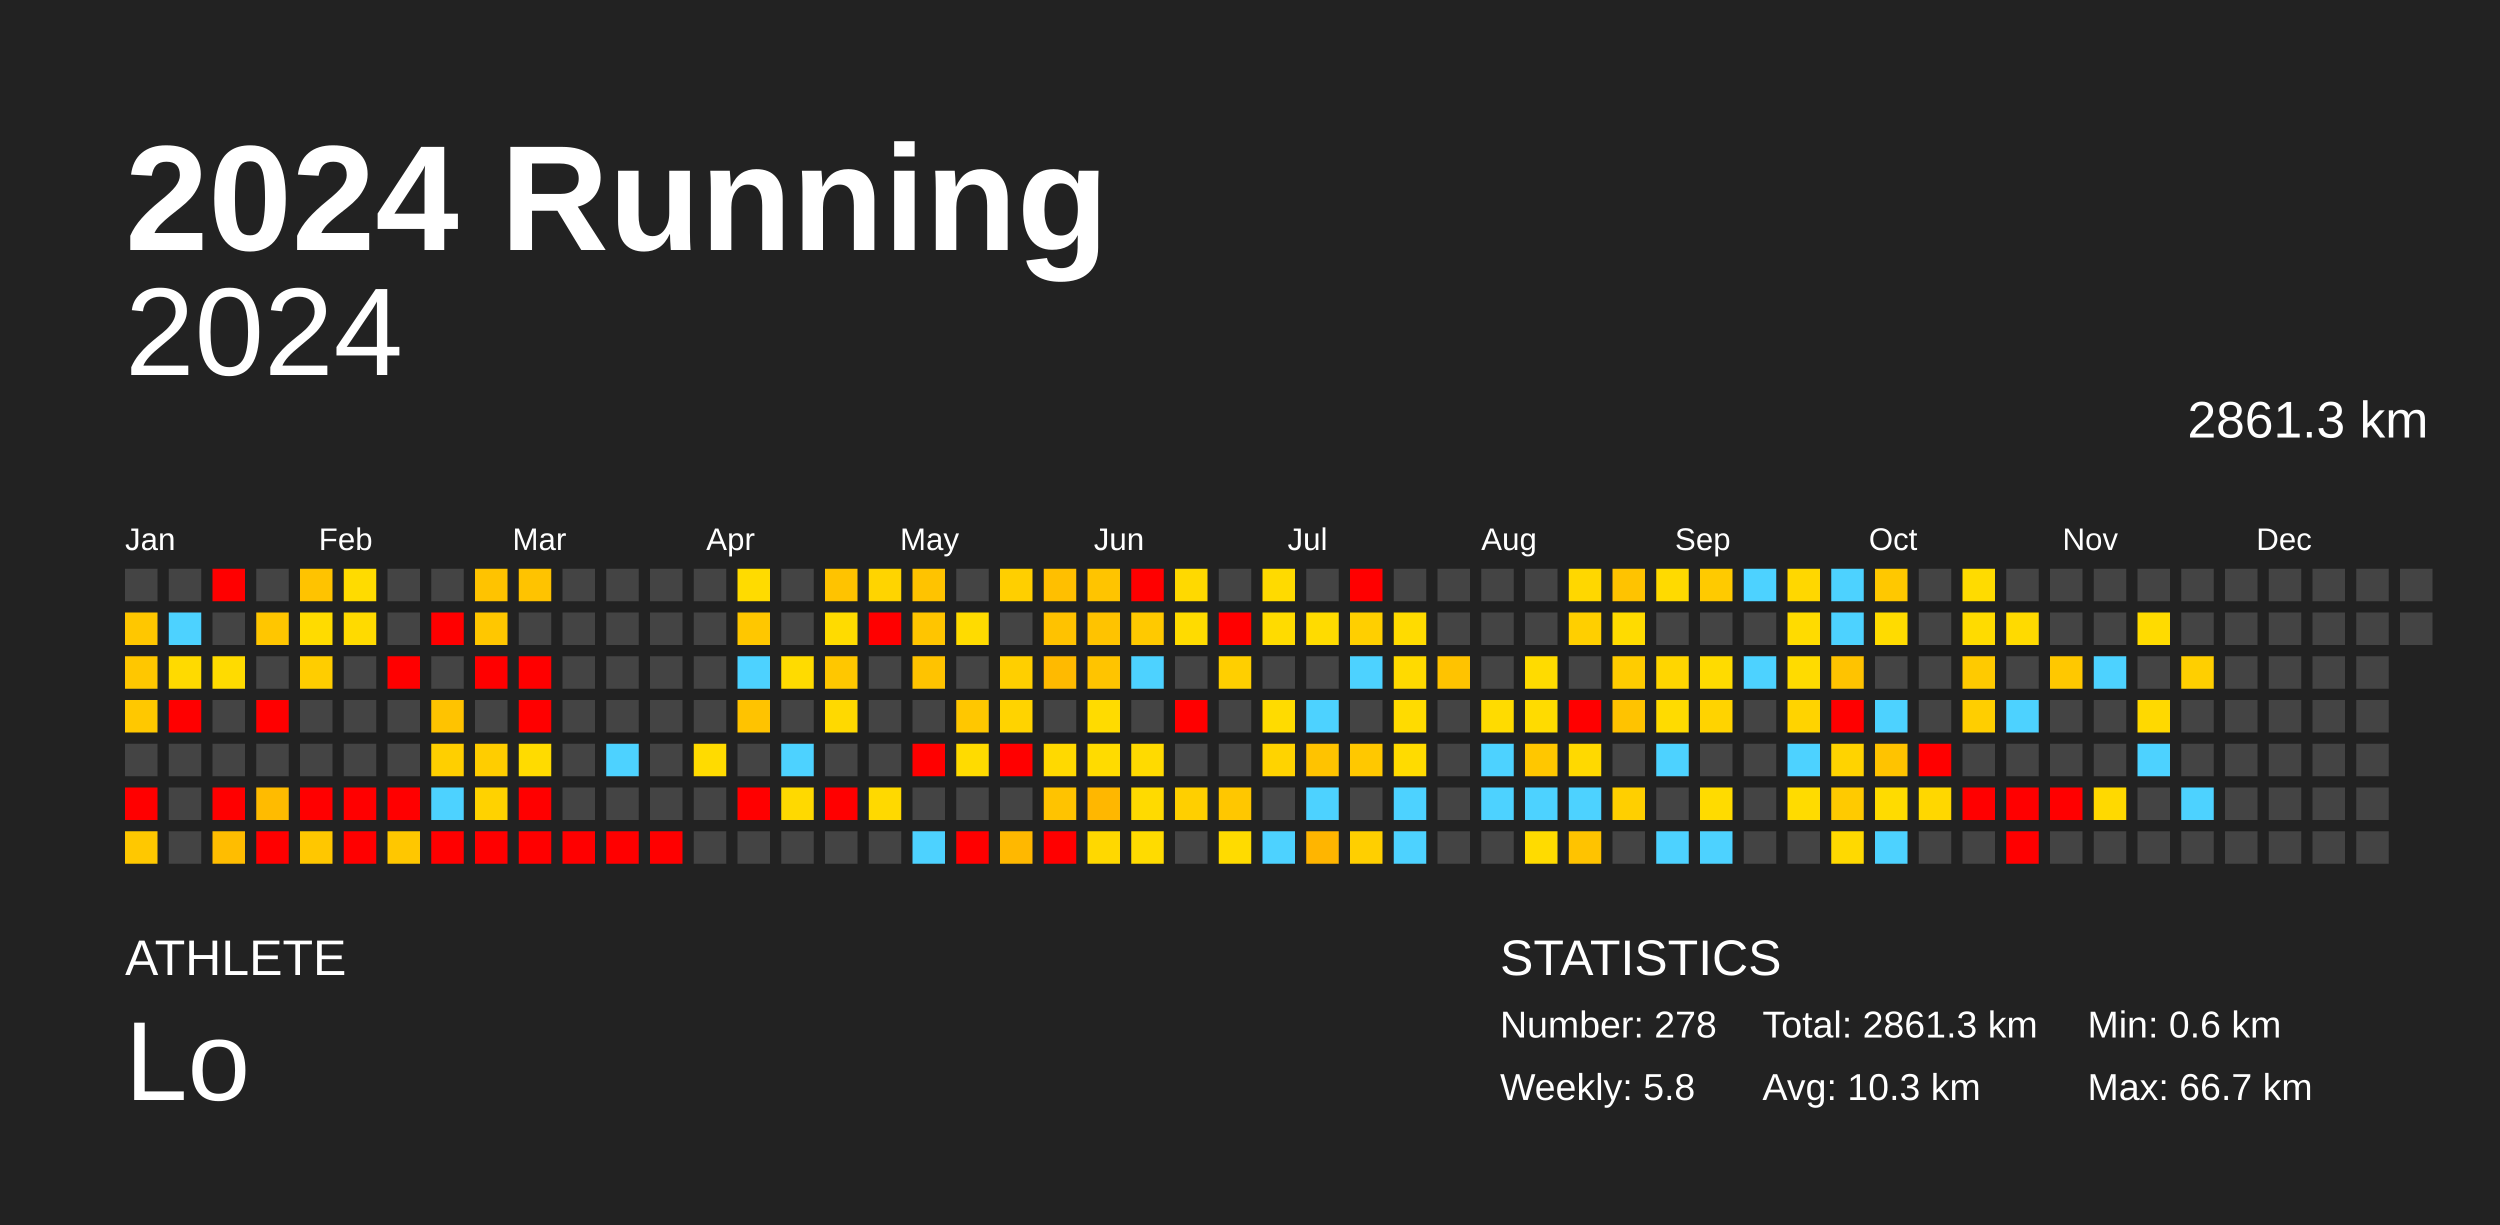
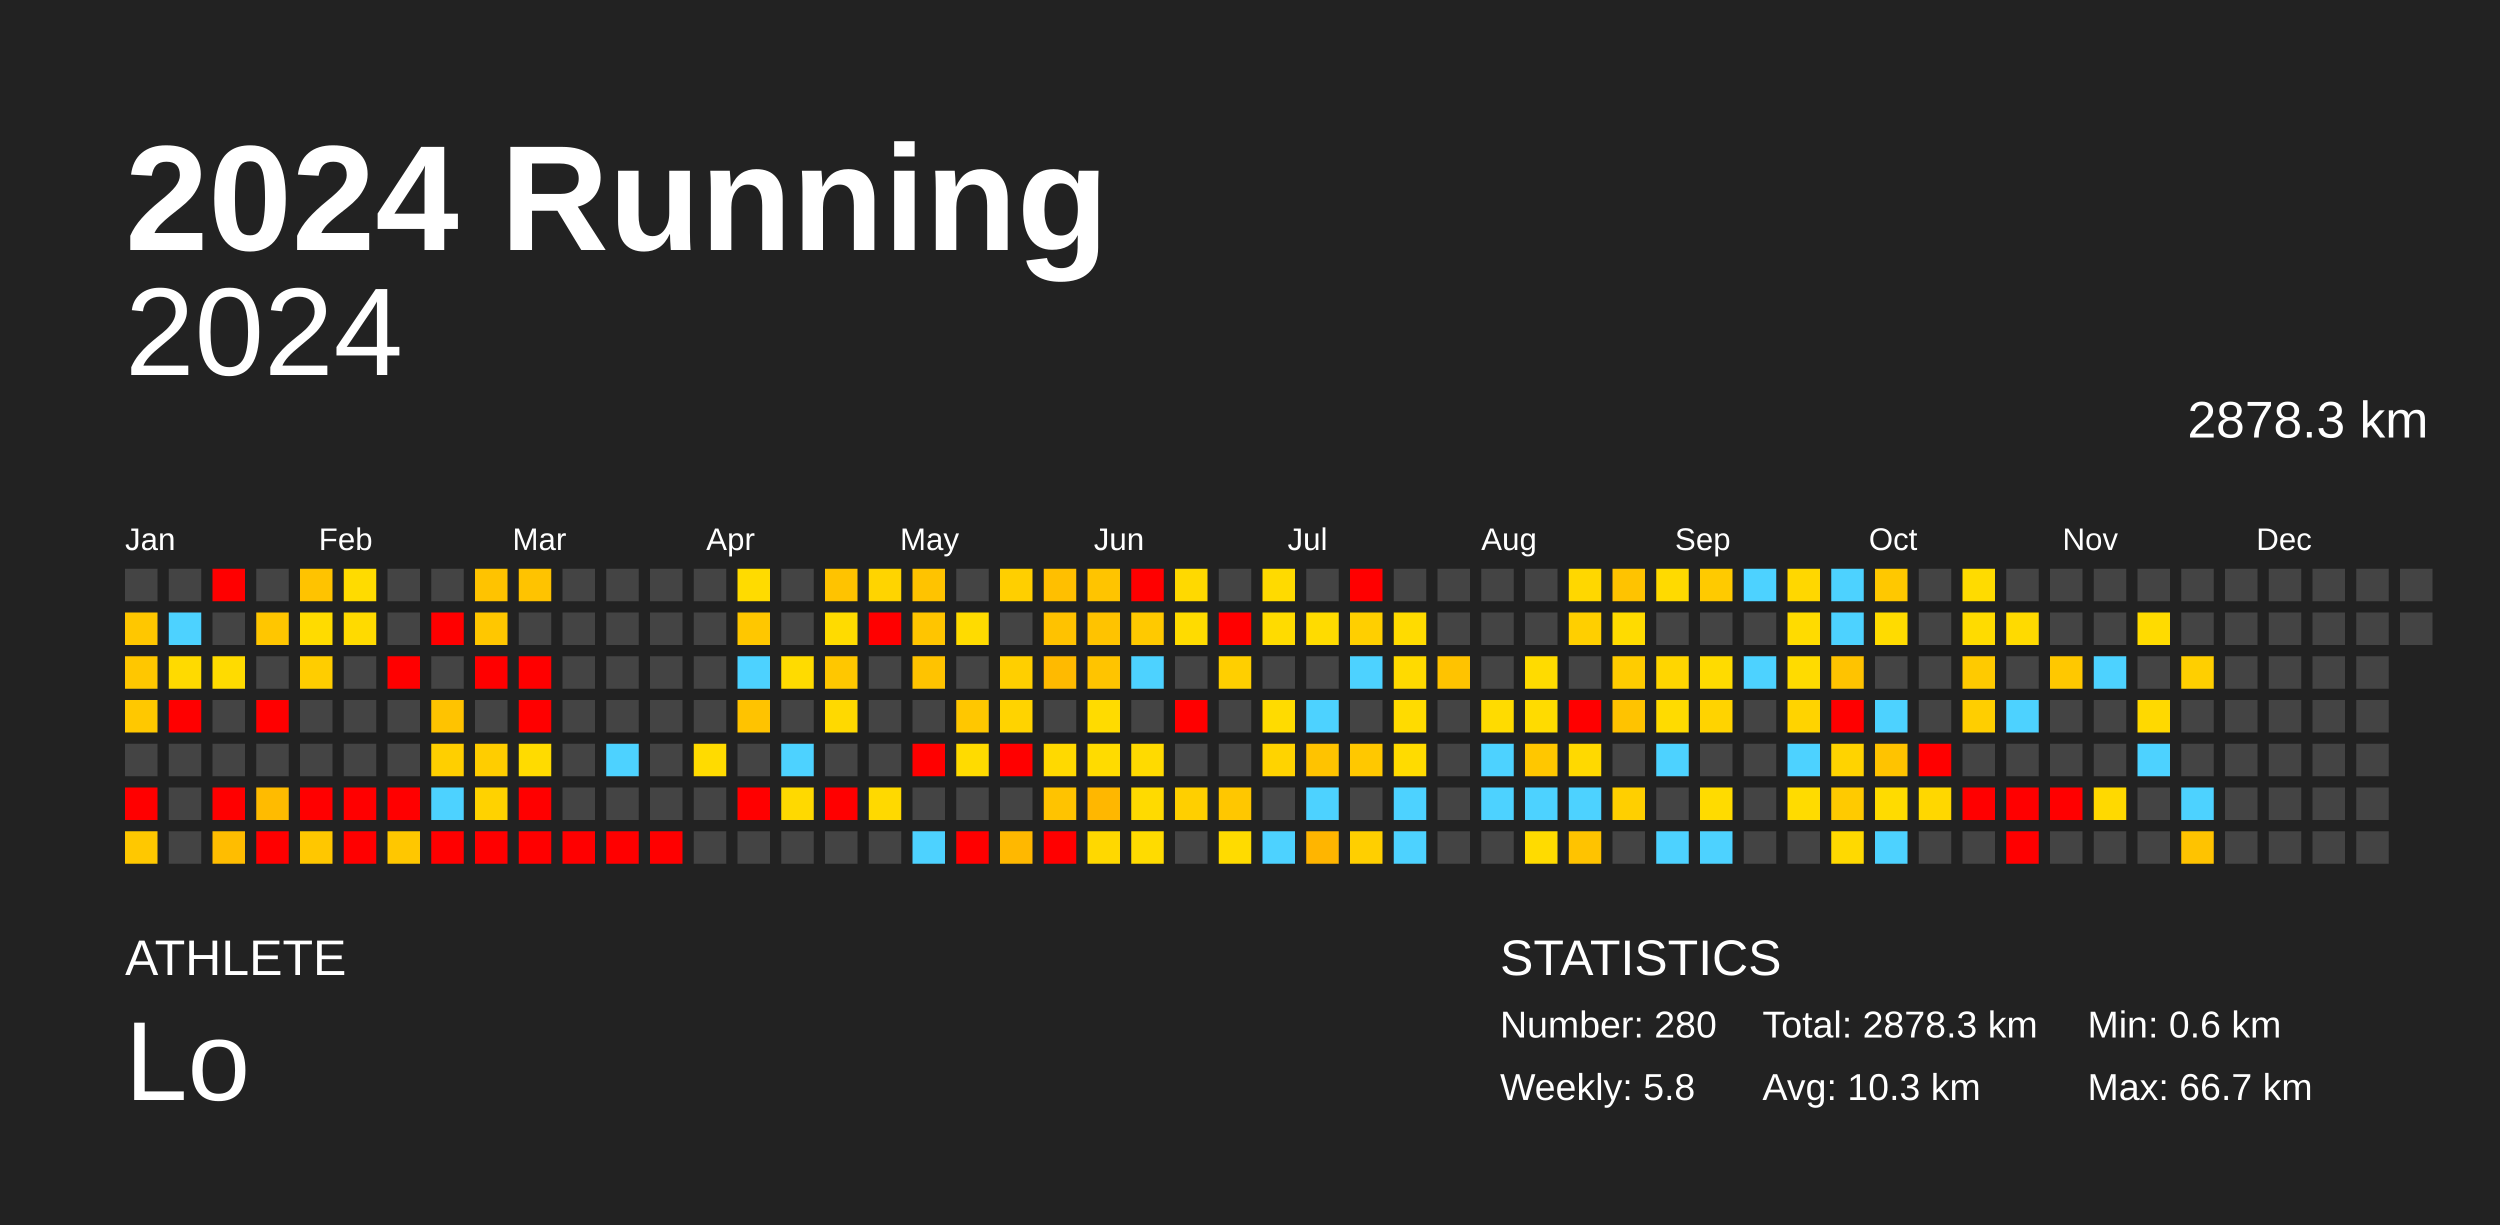
<svg xmlns="http://www.w3.org/2000/svg" baseProfile="full" height="98mm" version="1.1" viewBox="0,0,200,98" width="200mm">
  <defs />
  <rect fill="#222222" height="98" width="200" x="0" y="0" />
  <text fill="#FFFFFF" style="font-size:12px; font-family:Arial; font-weight:bold;" x="10" y="20">2024 Running</text>
  <text fill="#FFFFFF" style="font-size:4px; font-family:Arial" x="10" y="78">ATHLETE</text>
  <text fill="#FFFFFF" style="font-size:9px; font-family:Arial" x="10" y="88">Lo</text>
  <text fill="#FFFFFF" style="font-size:4px; font-family:Arial" x="120" y="78">STATISTICS</text>
-   <text fill="#FFFFFF" style="font-size:3px; font-family:Arial" x="120" y="83">Number: 278</text>
+   <text fill="#FFFFFF" style="font-size:3px; font-family:Arial" x="120" y="83">Number: 280</text>
  <text fill="#FFFFFF" style="font-size:3px; font-family:Arial" x="120" y="88">Weekly: 5.8</text>
-   <text fill="#FFFFFF" style="font-size:3px; font-family:Arial" x="141" y="83">Total: 2861.3 km</text>
+   <text fill="#FFFFFF" style="font-size:3px; font-family:Arial" x="141" y="83">Total: 2878.3 km</text>
  <text fill="#FFFFFF" style="font-size:3px; font-family:Arial" x="141" y="88">Avg: 10.3 km</text>
  <text fill="#FFFFFF" style="font-size:3px; font-family:Arial" x="167" y="83">Min: 0.6 km</text>
  <text fill="#FFFFFF" style="font-size:3px; font-family:Arial" x="167" y="88">Max: 66.7 km</text>
  <text alignment-baseline="hanging" fill="#FFFFFF" style="font-size:10.0px; font-family:Arial;" x="10" y="30">2024</text>
-   <text alignment-baseline="hanging" fill="#FFFFFF" style="font-size:4.125px; font-family:Arial;" x="175" y="35">2861.3 km</text>
+   <text alignment-baseline="hanging" fill="#FFFFFF" style="font-size:4.125px; font-family:Arial;" x="175" y="35">2878.3 km</text>
  <text fill="#FFFFFF" style="font-size:2.5px; font-family:Arial" x="10.0" y="44">Jan</text>
  <text fill="#FFFFFF" style="font-size:2.5px; font-family:Arial" x="25.5" y="44">Feb</text>
  <text fill="#FFFFFF" style="font-size:2.5px; font-family:Arial" x="41.0" y="44">Mar</text>
  <text fill="#FFFFFF" style="font-size:2.5px; font-family:Arial" x="56.5" y="44">Apr</text>
  <text fill="#FFFFFF" style="font-size:2.5px; font-family:Arial" x="72.0" y="44">May</text>
  <text fill="#FFFFFF" style="font-size:2.5px; font-family:Arial" x="87.5" y="44">Jun</text>
  <text fill="#FFFFFF" style="font-size:2.5px; font-family:Arial" x="103.0" y="44">Jul</text>
  <text fill="#FFFFFF" style="font-size:2.5px; font-family:Arial" x="118.5" y="44">Aug</text>
  <text fill="#FFFFFF" style="font-size:2.5px; font-family:Arial" x="134.0" y="44">Sep</text>
  <text fill="#FFFFFF" style="font-size:2.5px; font-family:Arial" x="149.5" y="44">Oct</text>
  <text fill="#FFFFFF" style="font-size:2.5px; font-family:Arial" x="165.0" y="44">Nov</text>
  <text fill="#FFFFFF" style="font-size:2.5px; font-family:Arial" x="180.5" y="44">Dec</text>
  <rect fill="#444444" height="2.6" width="2.6" x="10.0" y="45.5" />
  <rect fill="#ffc700" height="2.6" width="2.6" x="10.0" y="49.0" />
  <rect fill="#ffc700" height="2.6" width="2.6" x="10.0" y="52.5" />
  <rect fill="#ffc800" height="2.6" width="2.6" x="10.0" y="56.0" />
  <rect fill="#444444" height="2.6" width="2.6" x="10.0" y="59.5" />
  <rect fill="red" height="2.6" width="2.6" x="10.0" y="63.0" />
  <rect fill="#ffc800" height="2.6" width="2.6" x="10.0" y="66.5" />
  <rect fill="#444444" height="2.6" width="2.6" x="13.5" y="45.5" />
  <rect fill="#4dd2ff" height="2.6" width="2.6" x="13.5" y="49.0" />
  <rect fill="#ffda00" height="2.6" width="2.6" x="13.5" y="52.5" />
  <rect fill="red" height="2.6" width="2.6" x="13.5" y="56.0" />
  <rect fill="#444444" height="2.6" width="2.6" x="13.5" y="59.5" />
  <rect fill="#444444" height="2.6" width="2.6" x="13.5" y="63.0" />
  <rect fill="#444444" height="2.6" width="2.6" x="13.5" y="66.5" />
  <rect fill="red" height="2.6" width="2.6" x="17.0" y="45.5" />
  <rect fill="#444444" height="2.6" width="2.6" x="17.0" y="49.0" />
  <rect fill="#ffdb00" height="2.6" width="2.6" x="17.0" y="52.5" />
  <rect fill="#444444" height="2.6" width="2.6" x="17.0" y="56.0" />
  <rect fill="#444444" height="2.6" width="2.6" x="17.0" y="59.5" />
  <rect fill="red" height="2.6" width="2.6" x="17.0" y="63.0" />
  <rect fill="#ffbd00" height="2.6" width="2.6" x="17.0" y="66.5" />
  <rect fill="#444444" height="2.6" width="2.6" x="20.5" y="45.5" />
  <rect fill="#ffc600" height="2.6" width="2.6" x="20.5" y="49.0" />
  <rect fill="#444444" height="2.6" width="2.6" x="20.5" y="52.5" />
  <rect fill="red" height="2.6" width="2.6" x="20.5" y="56.0" />
  <rect fill="#444444" height="2.6" width="2.6" x="20.5" y="59.5" />
  <rect fill="#ffbb00" height="2.6" width="2.6" x="20.5" y="63.0" />
  <rect fill="red" height="2.6" width="2.6" x="20.5" y="66.5" />
  <rect fill="#ffc300" height="2.6" width="2.6" x="24.0" y="45.5" />
  <rect fill="#ffdb00" height="2.6" width="2.6" x="24.0" y="49.0" />
  <rect fill="#ffcd00" height="2.6" width="2.6" x="24.0" y="52.5" />
  <rect fill="#444444" height="2.6" width="2.6" x="24.0" y="56.0" />
  <rect fill="#444444" height="2.6" width="2.6" x="24.0" y="59.5" />
  <rect fill="red" height="2.6" width="2.6" x="24.0" y="63.0" />
  <rect fill="#ffc700" height="2.6" width="2.6" x="24.0" y="66.5" />
  <rect fill="#ffdb00" height="2.6" width="2.6" x="27.5" y="45.5" />
  <rect fill="#ffda00" height="2.6" width="2.6" x="27.5" y="49.0" />
  <rect fill="#444444" height="2.6" width="2.6" x="27.5" y="52.5" />
  <rect fill="#444444" height="2.6" width="2.6" x="27.5" y="56.0" />
  <rect fill="#444444" height="2.6" width="2.6" x="27.5" y="59.5" />
  <rect fill="red" height="2.6" width="2.6" x="27.5" y="63.0" />
  <rect fill="red" height="2.6" width="2.6" x="27.5" y="66.5" />
  <rect fill="#444444" height="2.6" width="2.6" x="31.0" y="45.5" />
  <rect fill="#444444" height="2.6" width="2.6" x="31.0" y="49.0" />
  <rect fill="red" height="2.6" width="2.6" x="31.0" y="52.5" />
  <rect fill="#444444" height="2.6" width="2.6" x="31.0" y="56.0" />
  <rect fill="#444444" height="2.6" width="2.6" x="31.0" y="59.5" />
  <rect fill="red" height="2.6" width="2.6" x="31.0" y="63.0" />
  <rect fill="#ffc700" height="2.6" width="2.6" x="31.0" y="66.5" />
  <rect fill="#444444" height="2.6" width="2.6" x="34.5" y="45.5" />
  <rect fill="red" height="2.6" width="2.6" x="34.5" y="49.0" />
  <rect fill="#444444" height="2.6" width="2.6" x="34.5" y="52.5" />
  <rect fill="#ffc300" height="2.6" width="2.6" x="34.5" y="56.0" />
  <rect fill="#ffcf00" height="2.6" width="2.6" x="34.5" y="59.5" />
  <rect fill="#4dd2ff" height="2.6" width="2.6" x="34.5" y="63.0" />
  <rect fill="red" height="2.6" width="2.6" x="34.5" y="66.5" />
  <rect fill="#ffc300" height="2.6" width="2.6" x="38.0" y="45.5" />
  <rect fill="#ffc700" height="2.6" width="2.6" x="38.0" y="49.0" />
  <rect fill="red" height="2.6" width="2.6" x="38.0" y="52.5" />
  <rect fill="#444444" height="2.6" width="2.6" x="38.0" y="56.0" />
  <rect fill="#ffcd00" height="2.6" width="2.6" x="38.0" y="59.5" />
  <rect fill="#ffd200" height="2.6" width="2.6" x="38.0" y="63.0" />
  <rect fill="red" height="2.6" width="2.6" x="38.0" y="66.5" />
  <rect fill="#ffc300" height="2.6" width="2.6" x="41.5" y="45.5" />
  <rect fill="#444444" height="2.6" width="2.6" x="41.5" y="49.0" />
  <rect fill="red" height="2.6" width="2.6" x="41.5" y="52.5" />
  <rect fill="red" height="2.6" width="2.6" x="41.5" y="56.0" />
  <rect fill="#ffdb00" height="2.6" width="2.6" x="41.5" y="59.5" />
  <rect fill="red" height="2.6" width="2.6" x="41.5" y="63.0" />
  <rect fill="red" height="2.6" width="2.6" x="41.5" y="66.5" />
  <rect fill="#444444" height="2.6" width="2.6" x="45.0" y="45.5" />
  <rect fill="#444444" height="2.6" width="2.6" x="45.0" y="49.0" />
  <rect fill="#444444" height="2.6" width="2.6" x="45.0" y="52.5" />
  <rect fill="#444444" height="2.6" width="2.6" x="45.0" y="56.0" />
  <rect fill="#444444" height="2.6" width="2.6" x="45.0" y="59.5" />
  <rect fill="#444444" height="2.6" width="2.6" x="45.0" y="63.0" />
  <rect fill="red" height="2.6" width="2.6" x="45.0" y="66.5" />
  <rect fill="#444444" height="2.6" width="2.6" x="48.5" y="45.5" />
  <rect fill="#444444" height="2.6" width="2.6" x="48.5" y="49.0" />
  <rect fill="#444444" height="2.6" width="2.6" x="48.5" y="52.5" />
  <rect fill="#444444" height="2.6" width="2.6" x="48.5" y="56.0" />
  <rect fill="#4dd2ff" height="2.6" width="2.6" x="48.5" y="59.5" />
  <rect fill="#444444" height="2.6" width="2.6" x="48.5" y="63.0" />
  <rect fill="red" height="2.6" width="2.6" x="48.5" y="66.5" />
  <rect fill="#444444" height="2.6" width="2.6" x="52.0" y="45.5" />
  <rect fill="#444444" height="2.6" width="2.6" x="52.0" y="49.0" />
  <rect fill="#444444" height="2.6" width="2.6" x="52.0" y="52.5" />
  <rect fill="#444444" height="2.6" width="2.6" x="52.0" y="56.0" />
  <rect fill="#444444" height="2.6" width="2.6" x="52.0" y="59.5" />
  <rect fill="#444444" height="2.6" width="2.6" x="52.0" y="63.0" />
  <rect fill="red" height="2.6" width="2.6" x="52.0" y="66.5" />
  <rect fill="#444444" height="2.6" width="2.6" x="55.5" y="45.5" />
  <rect fill="#444444" height="2.6" width="2.6" x="55.5" y="49.0" />
  <rect fill="#444444" height="2.6" width="2.6" x="55.5" y="52.5" />
  <rect fill="#444444" height="2.6" width="2.6" x="55.5" y="56.0" />
  <rect fill="#ffdb00" height="2.6" width="2.6" x="55.5" y="59.5" />
  <rect fill="#444444" height="2.6" width="2.6" x="55.5" y="63.0" />
  <rect fill="#444444" height="2.6" width="2.6" x="55.5" y="66.5" />
  <rect fill="#ffdb00" height="2.6" width="2.6" x="59.0" y="45.5" />
  <rect fill="#ffc700" height="2.6" width="2.6" x="59.0" y="49.0" />
  <rect fill="#4dd2ff" height="2.6" width="2.6" x="59.0" y="52.5" />
  <rect fill="#ffc300" height="2.6" width="2.6" x="59.0" y="56.0" />
  <rect fill="#444444" height="2.6" width="2.6" x="59.0" y="59.5" />
  <rect fill="red" height="2.6" width="2.6" x="59.0" y="63.0" />
  <rect fill="#444444" height="2.6" width="2.6" x="59.0" y="66.5" />
  <rect fill="#444444" height="2.6" width="2.6" x="62.5" y="45.5" />
  <rect fill="#444444" height="2.6" width="2.6" x="62.5" y="49.0" />
  <rect fill="#ffdb00" height="2.6" width="2.6" x="62.5" y="52.5" />
  <rect fill="#444444" height="2.6" width="2.6" x="62.5" y="56.0" />
  <rect fill="#4dd2ff" height="2.6" width="2.6" x="62.5" y="59.5" />
  <rect fill="#ffd900" height="2.6" width="2.6" x="62.5" y="63.0" />
  <rect fill="#444444" height="2.6" width="2.6" x="62.5" y="66.5" />
  <rect fill="#ffc300" height="2.6" width="2.6" x="66.0" y="45.5" />
  <rect fill="#ffdb00" height="2.6" width="2.6" x="66.0" y="49.0" />
  <rect fill="#ffc700" height="2.6" width="2.6" x="66.0" y="52.5" />
  <rect fill="#ffd900" height="2.6" width="2.6" x="66.0" y="56.0" />
  <rect fill="#444444" height="2.6" width="2.6" x="66.0" y="59.5" />
  <rect fill="red" height="2.6" width="2.6" x="66.0" y="63.0" />
  <rect fill="#444444" height="2.6" width="2.6" x="66.0" y="66.5" />
  <rect fill="#ffd400" height="2.6" width="2.6" x="69.5" y="45.5" />
  <rect fill="red" height="2.6" width="2.6" x="69.5" y="49.0" />
  <rect fill="#444444" height="2.6" width="2.6" x="69.5" y="52.5" />
  <rect fill="#444444" height="2.6" width="2.6" x="69.5" y="56.0" />
  <rect fill="#444444" height="2.6" width="2.6" x="69.5" y="59.5" />
  <rect fill="#ffd900" height="2.6" width="2.6" x="69.5" y="63.0" />
  <rect fill="#444444" height="2.6" width="2.6" x="69.5" y="66.5" />
  <rect fill="#ffc300" height="2.6" width="2.6" x="73.0" y="45.5" />
  <rect fill="#ffc500" height="2.6" width="2.6" x="73.0" y="49.0" />
  <rect fill="#ffc300" height="2.6" width="2.6" x="73.0" y="52.5" />
  <rect fill="#444444" height="2.6" width="2.6" x="73.0" y="56.0" />
  <rect fill="red" height="2.6" width="2.6" x="73.0" y="59.5" />
  <rect fill="#444444" height="2.6" width="2.6" x="73.0" y="63.0" />
  <rect fill="#4dd2ff" height="2.6" width="2.6" x="73.0" y="66.5" />
  <rect fill="#444444" height="2.6" width="2.6" x="76.5" y="45.5" />
  <rect fill="#ffdb00" height="2.6" width="2.6" x="76.5" y="49.0" />
  <rect fill="#444444" height="2.6" width="2.6" x="76.5" y="52.5" />
  <rect fill="#ffc700" height="2.6" width="2.6" x="76.5" y="56.0" />
  <rect fill="#ffdb00" height="2.6" width="2.6" x="76.5" y="59.5" />
  <rect fill="#444444" height="2.6" width="2.6" x="76.5" y="63.0" />
  <rect fill="red" height="2.6" width="2.6" x="76.5" y="66.5" />
  <rect fill="#ffcf00" height="2.6" width="2.6" x="80.0" y="45.5" />
  <rect fill="#444444" height="2.6" width="2.6" x="80.0" y="49.0" />
  <rect fill="#ffcf00" height="2.6" width="2.6" x="80.0" y="52.5" />
  <rect fill="#ffd300" height="2.6" width="2.6" x="80.0" y="56.0" />
  <rect fill="red" height="2.6" width="2.6" x="80.0" y="59.5" />
  <rect fill="#444444" height="2.6" width="2.6" x="80.0" y="63.0" />
  <rect fill="#ffb800" height="2.6" width="2.6" x="80.0" y="66.5" />
  <rect fill="#ffbf00" height="2.6" width="2.6" x="83.5" y="45.5" />
  <rect fill="#ffc200" height="2.6" width="2.6" x="83.5" y="49.0" />
  <rect fill="#ffba00" height="2.6" width="2.6" x="83.5" y="52.5" />
  <rect fill="#444444" height="2.6" width="2.6" x="83.5" y="56.0" />
  <rect fill="#ffd900" height="2.6" width="2.6" x="83.5" y="59.5" />
  <rect fill="#ffc300" height="2.6" width="2.6" x="83.5" y="63.0" />
  <rect fill="red" height="2.6" width="2.6" x="83.5" y="66.5" />
  <rect fill="#ffc400" height="2.6" width="2.6" x="87.0" y="45.5" />
  <rect fill="#ffc300" height="2.6" width="2.6" x="87.0" y="49.0" />
  <rect fill="#ffc400" height="2.6" width="2.6" x="87.0" y="52.5" />
  <rect fill="#ffdb00" height="2.6" width="2.6" x="87.0" y="56.0" />
  <rect fill="#ffdb00" height="2.6" width="2.6" x="87.0" y="59.5" />
  <rect fill="#ffb700" height="2.6" width="2.6" x="87.0" y="63.0" />
  <rect fill="#ffd800" height="2.6" width="2.6" x="87.0" y="66.5" />
  <rect fill="red" height="2.6" width="2.6" x="90.5" y="45.5" />
  <rect fill="#ffc900" height="2.6" width="2.6" x="90.5" y="49.0" />
  <rect fill="#4dd2ff" height="2.6" width="2.6" x="90.5" y="52.5" />
  <rect fill="#444444" height="2.6" width="2.6" x="90.5" y="56.0" />
  <rect fill="#ffda00" height="2.6" width="2.6" x="90.5" y="59.5" />
  <rect fill="#ffda00" height="2.6" width="2.6" x="90.5" y="63.0" />
  <rect fill="#ffdb00" height="2.6" width="2.6" x="90.5" y="66.5" />
  <rect fill="#ffd900" height="2.6" width="2.6" x="94.0" y="45.5" />
  <rect fill="#ffdb00" height="2.6" width="2.6" x="94.0" y="49.0" />
  <rect fill="#444444" height="2.6" width="2.6" x="94.0" y="52.5" />
  <rect fill="red" height="2.6" width="2.6" x="94.0" y="56.0" />
  <rect fill="#444444" height="2.6" width="2.6" x="94.0" y="59.5" />
  <rect fill="#ffcf00" height="2.6" width="2.6" x="94.0" y="63.0" />
  <rect fill="#444444" height="2.6" width="2.6" x="94.0" y="66.5" />
  <rect fill="#444444" height="2.6" width="2.6" x="97.5" y="45.5" />
  <rect fill="red" height="2.6" width="2.6" x="97.5" y="49.0" />
  <rect fill="#ffcf00" height="2.6" width="2.6" x="97.5" y="52.5" />
  <rect fill="#444444" height="2.6" width="2.6" x="97.5" y="56.0" />
  <rect fill="#444444" height="2.6" width="2.6" x="97.5" y="59.5" />
  <rect fill="#ffc700" height="2.6" width="2.6" x="97.5" y="63.0" />
  <rect fill="#ffdb00" height="2.6" width="2.6" x="97.5" y="66.5" />
  <rect fill="#ffda00" height="2.6" width="2.6" x="101.0" y="45.5" />
  <rect fill="#ffdb00" height="2.6" width="2.6" x="101.0" y="49.0" />
  <rect fill="#444444" height="2.6" width="2.6" x="101.0" y="52.5" />
  <rect fill="#ffdb00" height="2.6" width="2.6" x="101.0" y="56.0" />
  <rect fill="#ffd300" height="2.6" width="2.6" x="101.0" y="59.5" />
  <rect fill="#444444" height="2.6" width="2.6" x="101.0" y="63.0" />
  <rect fill="#4dd2ff" height="2.6" width="2.6" x="101.0" y="66.5" />
  <rect fill="#444444" height="2.6" width="2.6" x="104.5" y="45.5" />
  <rect fill="#ffdb00" height="2.6" width="2.6" x="104.5" y="49.0" />
  <rect fill="#444444" height="2.6" width="2.6" x="104.5" y="52.5" />
  <rect fill="#4dd2ff" height="2.6" width="2.6" x="104.5" y="56.0" />
  <rect fill="#ffc300" height="2.6" width="2.6" x="104.5" y="59.5" />
  <rect fill="#4dd2ff" height="2.6" width="2.6" x="104.5" y="63.0" />
  <rect fill="#ffb500" height="2.6" width="2.6" x="104.5" y="66.5" />
  <rect fill="red" height="2.6" width="2.6" x="108.0" y="45.5" />
  <rect fill="#ffcf00" height="2.6" width="2.6" x="108.0" y="49.0" />
  <rect fill="#4dd2ff" height="2.6" width="2.6" x="108.0" y="52.5" />
  <rect fill="#444444" height="2.6" width="2.6" x="108.0" y="56.0" />
  <rect fill="#ffc800" height="2.6" width="2.6" x="108.0" y="59.5" />
  <rect fill="#444444" height="2.6" width="2.6" x="108.0" y="63.0" />
  <rect fill="#ffcf00" height="2.6" width="2.6" x="108.0" y="66.5" />
  <rect fill="#444444" height="2.6" width="2.6" x="111.5" y="45.5" />
  <rect fill="#ffdb00" height="2.6" width="2.6" x="111.5" y="49.0" />
  <rect fill="#ffda00" height="2.6" width="2.6" x="111.5" y="52.5" />
  <rect fill="#ffdb00" height="2.6" width="2.6" x="111.5" y="56.0" />
  <rect fill="#ffdb00" height="2.6" width="2.6" x="111.5" y="59.5" />
  <rect fill="#4dd2ff" height="2.6" width="2.6" x="111.5" y="63.0" />
  <rect fill="#4dd2ff" height="2.6" width="2.6" x="111.5" y="66.5" />
  <rect fill="#444444" height="2.6" width="2.6" x="115.0" y="45.5" />
  <rect fill="#444444" height="2.6" width="2.6" x="115.0" y="49.0" />
  <rect fill="#ffc300" height="2.6" width="2.6" x="115.0" y="52.5" />
  <rect fill="#444444" height="2.6" width="2.6" x="115.0" y="56.0" />
  <rect fill="#444444" height="2.6" width="2.6" x="115.0" y="59.5" />
  <rect fill="#444444" height="2.6" width="2.6" x="115.0" y="63.0" />
  <rect fill="#444444" height="2.6" width="2.6" x="115.0" y="66.5" />
  <rect fill="#444444" height="2.6" width="2.6" x="118.5" y="45.5" />
  <rect fill="#444444" height="2.6" width="2.6" x="118.5" y="49.0" />
  <rect fill="#444444" height="2.6" width="2.6" x="118.5" y="52.5" />
  <rect fill="#ffdb00" height="2.6" width="2.6" x="118.5" y="56.0" />
  <rect fill="#4dd2ff" height="2.6" width="2.6" x="118.5" y="59.5" />
  <rect fill="#4dd2ff" height="2.6" width="2.6" x="118.5" y="63.0" />
  <rect fill="#444444" height="2.6" width="2.6" x="118.5" y="66.5" />
  <rect fill="#444444" height="2.6" width="2.6" x="122.0" y="45.5" />
  <rect fill="#444444" height="2.6" width="2.6" x="122.0" y="49.0" />
  <rect fill="#ffdb00" height="2.6" width="2.6" x="122.0" y="52.5" />
  <rect fill="#ffdb00" height="2.6" width="2.6" x="122.0" y="56.0" />
  <rect fill="#ffc700" height="2.6" width="2.6" x="122.0" y="59.5" />
  <rect fill="#4dd2ff" height="2.6" width="2.6" x="122.0" y="63.0" />
  <rect fill="#ffdb00" height="2.6" width="2.6" x="122.0" y="66.5" />
  <rect fill="#ffd700" height="2.6" width="2.6" x="125.5" y="45.5" />
  <rect fill="#ffcf00" height="2.6" width="2.6" x="125.5" y="49.0" />
  <rect fill="#444444" height="2.6" width="2.6" x="125.5" y="52.5" />
  <rect fill="red" height="2.6" width="2.6" x="125.5" y="56.0" />
  <rect fill="#ffd900" height="2.6" width="2.6" x="125.5" y="59.5" />
  <rect fill="#4dd2ff" height="2.6" width="2.6" x="125.5" y="63.0" />
  <rect fill="#ffc300" height="2.6" width="2.6" x="125.5" y="66.5" />
  <rect fill="#ffc300" height="2.6" width="2.6" x="129.0" y="45.5" />
  <rect fill="#ffdb00" height="2.6" width="2.6" x="129.0" y="49.0" />
  <rect fill="#ffcc00" height="2.6" width="2.6" x="129.0" y="52.5" />
  <rect fill="#ffc300" height="2.6" width="2.6" x="129.0" y="56.0" />
  <rect fill="#444444" height="2.6" width="2.6" x="129.0" y="59.5" />
  <rect fill="#ffcf00" height="2.6" width="2.6" x="129.0" y="63.0" />
  <rect fill="#444444" height="2.6" width="2.6" x="129.0" y="66.5" />
  <rect fill="#ffda00" height="2.6" width="2.6" x="132.5" y="45.5" />
  <rect fill="#444444" height="2.6" width="2.6" x="132.5" y="49.0" />
  <rect fill="#ffd600" height="2.6" width="2.6" x="132.5" y="52.5" />
  <rect fill="#ffdb00" height="2.6" width="2.6" x="132.5" y="56.0" />
  <rect fill="#4dd2ff" height="2.6" width="2.6" x="132.5" y="59.5" />
  <rect fill="#444444" height="2.6" width="2.6" x="132.5" y="63.0" />
  <rect fill="#4dd2ff" height="2.6" width="2.6" x="132.5" y="66.5" />
  <rect fill="#ffca00" height="2.6" width="2.6" x="136.0" y="45.5" />
  <rect fill="#444444" height="2.6" width="2.6" x="136.0" y="49.0" />
  <rect fill="#ffdb00" height="2.6" width="2.6" x="136.0" y="52.5" />
  <rect fill="#ffd300" height="2.6" width="2.6" x="136.0" y="56.0" />
  <rect fill="#444444" height="2.6" width="2.6" x="136.0" y="59.5" />
  <rect fill="#ffdb00" height="2.6" width="2.6" x="136.0" y="63.0" />
  <rect fill="#4dd2ff" height="2.6" width="2.6" x="136.0" y="66.5" />
  <rect fill="#4dd2ff" height="2.6" width="2.6" x="139.5" y="45.5" />
  <rect fill="#444444" height="2.6" width="2.6" x="139.5" y="49.0" />
  <rect fill="#4dd2ff" height="2.6" width="2.6" x="139.5" y="52.5" />
  <rect fill="#444444" height="2.6" width="2.6" x="139.5" y="56.0" />
  <rect fill="#444444" height="2.6" width="2.6" x="139.5" y="59.5" />
  <rect fill="#444444" height="2.6" width="2.6" x="139.5" y="63.0" />
  <rect fill="#444444" height="2.6" width="2.6" x="139.5" y="66.5" />
  <rect fill="#ffd700" height="2.6" width="2.6" x="143.0" y="45.5" />
  <rect fill="#ffdb00" height="2.6" width="2.6" x="143.0" y="49.0" />
  <rect fill="#ffdb00" height="2.6" width="2.6" x="143.0" y="52.5" />
  <rect fill="#ffd300" height="2.6" width="2.6" x="143.0" y="56.0" />
  <rect fill="#4dd2ff" height="2.6" width="2.6" x="143.0" y="59.5" />
  <rect fill="#ffdb00" height="2.6" width="2.6" x="143.0" y="63.0" />
  <rect fill="#444444" height="2.6" width="2.6" x="143.0" y="66.5" />
  <rect fill="#4dd2ff" height="2.6" width="2.6" x="146.5" y="45.5" />
  <rect fill="#4dd2ff" height="2.6" width="2.6" x="146.5" y="49.0" />
  <rect fill="#ffc300" height="2.6" width="2.6" x="146.5" y="52.5" />
  <rect fill="red" height="2.6" width="2.6" x="146.5" y="56.0" />
  <rect fill="#ffd300" height="2.6" width="2.6" x="146.5" y="59.5" />
  <rect fill="#ffca00" height="2.6" width="2.6" x="146.5" y="63.0" />
  <rect fill="#ffd900" height="2.6" width="2.6" x="146.5" y="66.5" />
  <rect fill="#ffc800" height="2.6" width="2.6" x="150.0" y="45.5" />
  <rect fill="#ffdb00" height="2.6" width="2.6" x="150.0" y="49.0" />
  <rect fill="#444444" height="2.6" width="2.6" x="150.0" y="52.5" />
  <rect fill="#4dd2ff" height="2.6" width="2.6" x="150.0" y="56.0" />
  <rect fill="#ffc300" height="2.6" width="2.6" x="150.0" y="59.5" />
  <rect fill="#ffdb00" height="2.6" width="2.6" x="150.0" y="63.0" />
  <rect fill="#4dd2ff" height="2.6" width="2.6" x="150.0" y="66.5" />
  <rect fill="#444444" height="2.6" width="2.6" x="153.5" y="45.5" />
  <rect fill="#444444" height="2.6" width="2.6" x="153.5" y="49.0" />
  <rect fill="#444444" height="2.6" width="2.6" x="153.5" y="52.5" />
  <rect fill="#444444" height="2.6" width="2.6" x="153.5" y="56.0" />
  <rect fill="red" height="2.6" width="2.6" x="153.5" y="59.5" />
  <rect fill="#ffd700" height="2.6" width="2.6" x="153.5" y="63.0" />
  <rect fill="#444444" height="2.6" width="2.6" x="153.5" y="66.5" />
  <rect fill="#ffdb00" height="2.6" width="2.6" x="157.0" y="45.5" />
  <rect fill="#ffdb00" height="2.6" width="2.6" x="157.0" y="49.0" />
  <rect fill="#ffca00" height="2.6" width="2.6" x="157.0" y="52.5" />
  <rect fill="#ffce00" height="2.6" width="2.6" x="157.0" y="56.0" />
  <rect fill="#444444" height="2.6" width="2.6" x="157.0" y="59.5" />
  <rect fill="red" height="2.6" width="2.6" x="157.0" y="63.0" />
  <rect fill="#444444" height="2.6" width="2.6" x="157.0" y="66.5" />
  <rect fill="#444444" height="2.6" width="2.6" x="160.5" y="45.5" />
  <rect fill="#ffda00" height="2.6" width="2.6" x="160.5" y="49.0" />
  <rect fill="#444444" height="2.6" width="2.6" x="160.5" y="52.5" />
  <rect fill="#4dd2ff" height="2.6" width="2.6" x="160.5" y="56.0" />
  <rect fill="#444444" height="2.6" width="2.6" x="160.5" y="59.5" />
  <rect fill="red" height="2.6" width="2.6" x="160.5" y="63.0" />
  <rect fill="red" height="2.6" width="2.6" x="160.5" y="66.5" />
  <rect fill="#444444" height="2.6" width="2.6" x="164.0" y="45.5" />
  <rect fill="#444444" height="2.6" width="2.6" x="164.0" y="49.0" />
  <rect fill="#ffc800" height="2.6" width="2.6" x="164.0" y="52.5" />
  <rect fill="#444444" height="2.6" width="2.6" x="164.0" y="56.0" />
  <rect fill="#444444" height="2.6" width="2.6" x="164.0" y="59.5" />
  <rect fill="red" height="2.6" width="2.6" x="164.0" y="63.0" />
  <rect fill="#444444" height="2.6" width="2.6" x="164.0" y="66.5" />
  <rect fill="#444444" height="2.6" width="2.6" x="167.5" y="45.5" />
  <rect fill="#444444" height="2.6" width="2.6" x="167.5" y="49.0" />
  <rect fill="#4dd2ff" height="2.6" width="2.6" x="167.5" y="52.5" />
  <rect fill="#444444" height="2.6" width="2.6" x="167.5" y="56.0" />
  <rect fill="#444444" height="2.6" width="2.6" x="167.5" y="59.5" />
  <rect fill="#ffd900" height="2.6" width="2.6" x="167.5" y="63.0" />
  <rect fill="#444444" height="2.6" width="2.6" x="167.5" y="66.5" />
  <rect fill="#444444" height="2.6" width="2.6" x="171.0" y="45.5" />
  <rect fill="#ffdb00" height="2.6" width="2.6" x="171.0" y="49.0" />
  <rect fill="#444444" height="2.6" width="2.6" x="171.0" y="52.5" />
  <rect fill="#ffd900" height="2.6" width="2.6" x="171.0" y="56.0" />
  <rect fill="#4dd2ff" height="2.6" width="2.6" x="171.0" y="59.5" />
  <rect fill="#444444" height="2.6" width="2.6" x="171.0" y="63.0" />
  <rect fill="#444444" height="2.6" width="2.6" x="171.0" y="66.5" />
  <rect fill="#444444" height="2.6" width="2.6" x="174.5" y="45.5" />
  <rect fill="#444444" height="2.6" width="2.6" x="174.5" y="49.0" />
  <rect fill="#ffcf00" height="2.6" width="2.6" x="174.5" y="52.5" />
  <rect fill="#444444" height="2.6" width="2.6" x="174.5" y="56.0" />
  <rect fill="#444444" height="2.6" width="2.6" x="174.5" y="59.5" />
  <rect fill="#4dd2ff" height="2.6" width="2.6" x="174.5" y="63.0" />
-   <rect fill="#444444" height="2.6" width="2.6" x="174.5" y="66.5" />
+   <rect fill="#ffc300" height="2.6" width="2.6" x="174.5" y="66.5" />
  <rect fill="#444444" height="2.6" width="2.6" x="178.0" y="45.5" />
  <rect fill="#444444" height="2.6" width="2.6" x="178.0" y="49.0" />
  <rect fill="#444444" height="2.6" width="2.6" x="178.0" y="52.5" />
  <rect fill="#444444" height="2.6" width="2.6" x="178.0" y="56.0" />
  <rect fill="#444444" height="2.6" width="2.6" x="178.0" y="59.5" />
  <rect fill="#444444" height="2.6" width="2.6" x="178.0" y="63.0" />
  <rect fill="#444444" height="2.6" width="2.6" x="178.0" y="66.5" />
  <rect fill="#444444" height="2.6" width="2.6" x="181.5" y="45.5" />
  <rect fill="#444444" height="2.6" width="2.6" x="181.5" y="49.0" />
  <rect fill="#444444" height="2.6" width="2.6" x="181.5" y="52.5" />
  <rect fill="#444444" height="2.6" width="2.6" x="181.5" y="56.0" />
  <rect fill="#444444" height="2.6" width="2.6" x="181.5" y="59.5" />
  <rect fill="#444444" height="2.6" width="2.6" x="181.5" y="63.0" />
  <rect fill="#444444" height="2.6" width="2.6" x="181.5" y="66.5" />
  <rect fill="#444444" height="2.6" width="2.6" x="185.0" y="45.5" />
  <rect fill="#444444" height="2.6" width="2.6" x="185.0" y="49.0" />
  <rect fill="#444444" height="2.6" width="2.6" x="185.0" y="52.5" />
  <rect fill="#444444" height="2.6" width="2.6" x="185.0" y="56.0" />
  <rect fill="#444444" height="2.6" width="2.6" x="185.0" y="59.5" />
  <rect fill="#444444" height="2.6" width="2.6" x="185.0" y="63.0" />
  <rect fill="#444444" height="2.6" width="2.6" x="185.0" y="66.5" />
  <rect fill="#444444" height="2.6" width="2.6" x="188.5" y="45.5" />
  <rect fill="#444444" height="2.6" width="2.6" x="188.5" y="49.0" />
  <rect fill="#444444" height="2.6" width="2.6" x="188.5" y="52.5" />
  <rect fill="#444444" height="2.6" width="2.6" x="188.5" y="56.0" />
  <rect fill="#444444" height="2.6" width="2.6" x="188.5" y="59.5" />
  <rect fill="#444444" height="2.6" width="2.6" x="188.5" y="63.0" />
  <rect fill="#444444" height="2.6" width="2.6" x="188.5" y="66.5" />
  <rect fill="#444444" height="2.6" width="2.6" x="192.0" y="45.5" />
  <rect fill="#444444" height="2.6" width="2.6" x="192.0" y="49.0" />
</svg>
